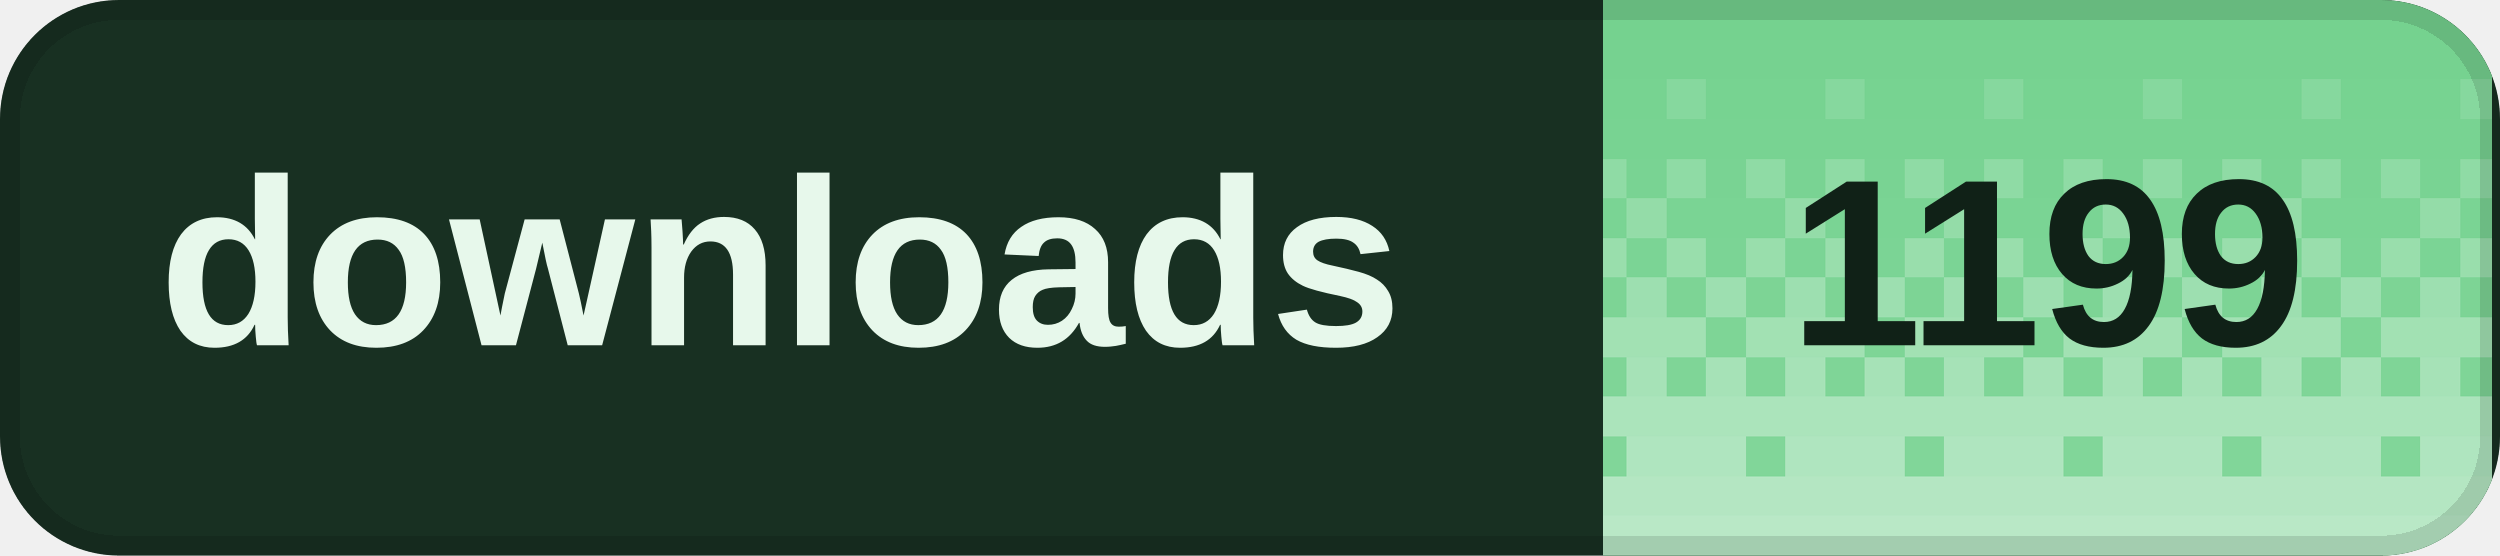
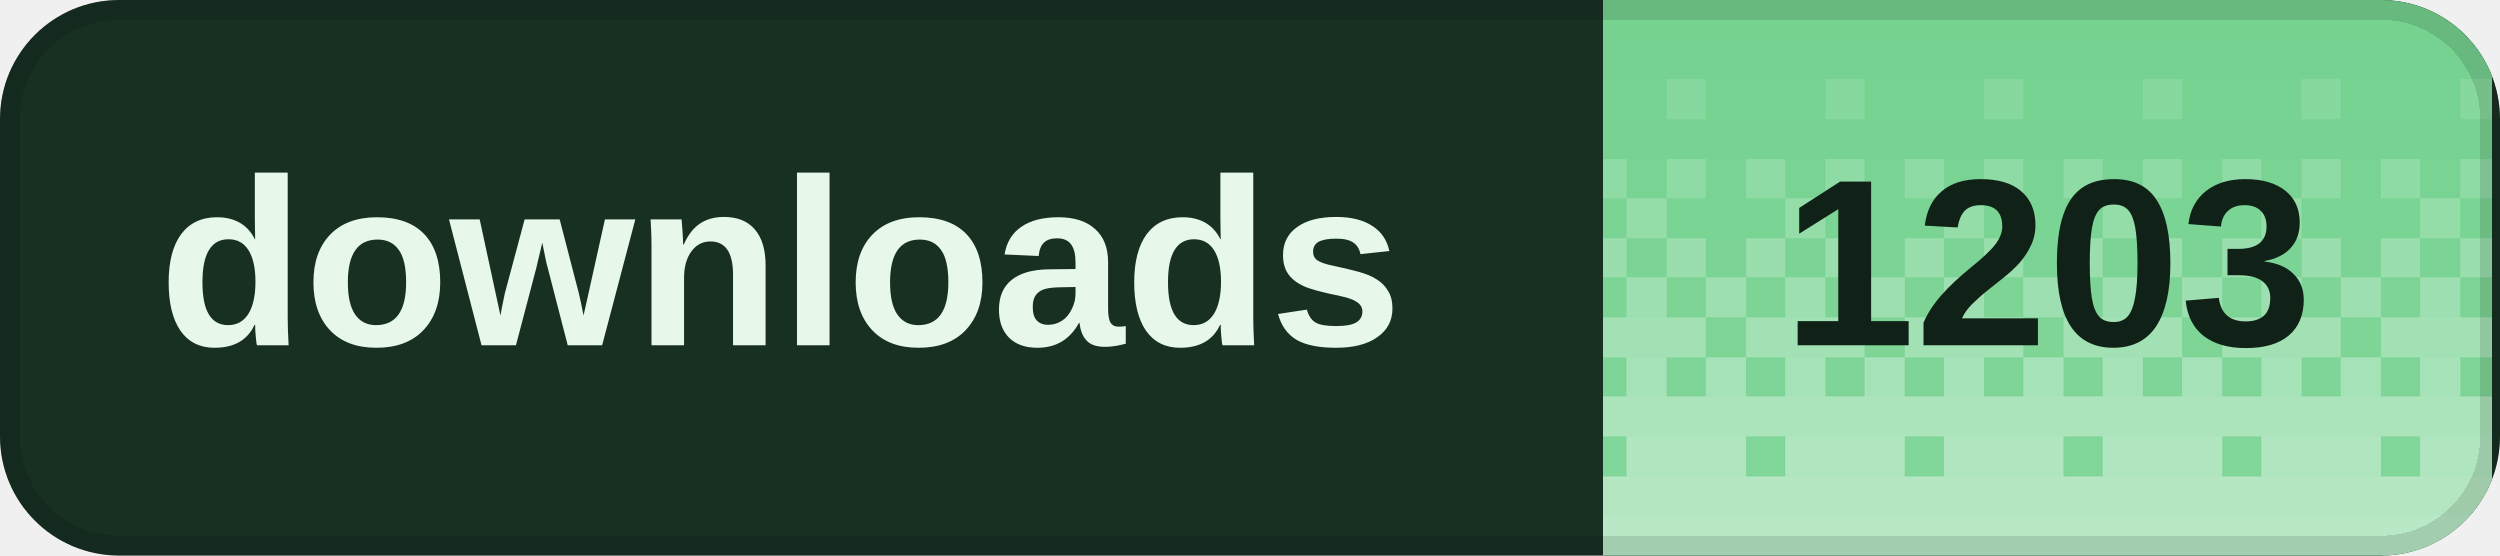
<svg xmlns="http://www.w3.org/2000/svg" width="126" height="28" viewBox="0 0 126 28" role="img" aria-labelledby="title desc" shape-rendering="crispEdges">
  <defs>
    <clipPath id="badge-clip">
      <rect width="126" height="28" rx="6" />
    </clipPath>
    <pattern id="dither" width="8" height="28" patternUnits="userSpaceOnUse">
      <rect x="0" y="0" width="2" height="2" fill="#fff" fill-opacity="0.020" />
      <rect x="2" y="0" width="2" height="2" fill="#fff" fill-opacity="0.020" />
      <rect x="4" y="0" width="2" height="2" fill="#fff" fill-opacity="0.020" />
      <rect x="6" y="0" width="2" height="2" fill="#fff" fill-opacity="0.020" />
      <rect x="0" y="2" width="2" height="2" fill="#fff" fill-opacity="0.028" />
      <rect x="2" y="2" width="2" height="2" fill="#fff" fill-opacity="0.028" />
      <rect x="4" y="2" width="2" height="2" fill="#fff" fill-opacity="0.028" />
      <rect x="6" y="2" width="2" height="2" fill="#fff" fill-opacity="0.028" />
      <rect x="0" y="4" width="2" height="2" fill="#fff" fill-opacity="0.036" />
      <rect x="2" y="4" width="2" height="2" fill="#fff" fill-opacity="0.036" />
      <rect x="4" y="4" width="2" height="2" fill="#fff" fill-opacity="0.145" />
      <rect x="6" y="4" width="2" height="2" fill="#fff" fill-opacity="0.036" />
      <rect x="0" y="6" width="2" height="2" fill="#fff" fill-opacity="0.044" />
      <rect x="2" y="6" width="2" height="2" fill="#fff" fill-opacity="0.044" />
      <rect x="4" y="6" width="2" height="2" fill="#fff" fill-opacity="0.044" />
      <rect x="6" y="6" width="2" height="2" fill="#fff" fill-opacity="0.044" />
      <rect x="0" y="8" width="2" height="2" fill="#fff" fill-opacity="0.209" />
      <rect x="2" y="8" width="2" height="2" fill="#fff" fill-opacity="0.052" />
      <rect x="4" y="8" width="2" height="2" fill="#fff" fill-opacity="0.209" />
      <rect x="6" y="8" width="2" height="2" fill="#fff" fill-opacity="0.052" />
      <rect x="0" y="10" width="2" height="2" fill="#fff" fill-opacity="0.060" />
      <rect x="2" y="10" width="2" height="2" fill="#fff" fill-opacity="0.242" />
      <rect x="4" y="10" width="2" height="2" fill="#fff" fill-opacity="0.060" />
      <rect x="6" y="10" width="2" height="2" fill="#fff" fill-opacity="0.060" />
      <rect x="0" y="12" width="2" height="2" fill="#fff" fill-opacity="0.274" />
      <rect x="2" y="12" width="2" height="2" fill="#fff" fill-opacity="0.068" />
      <rect x="4" y="12" width="2" height="2" fill="#fff" fill-opacity="0.274" />
      <rect x="6" y="12" width="2" height="2" fill="#fff" fill-opacity="0.068" />
      <rect x="0" y="14" width="2" height="2" fill="#fff" fill-opacity="0.077" />
      <rect x="2" y="14" width="2" height="2" fill="#fff" fill-opacity="0.306" />
      <rect x="4" y="14" width="2" height="2" fill="#fff" fill-opacity="0.077" />
      <rect x="6" y="14" width="2" height="2" fill="#fff" fill-opacity="0.306" />
      <rect x="0" y="16" width="2" height="2" fill="#fff" fill-opacity="0.338" />
      <rect x="2" y="16" width="2" height="2" fill="#fff" fill-opacity="0.338" />
      <rect x="4" y="16" width="2" height="2" fill="#fff" fill-opacity="0.338" />
      <rect x="6" y="16" width="2" height="2" fill="#fff" fill-opacity="0.085" />
      <rect x="0" y="18" width="2" height="2" fill="#fff" fill-opacity="0.093" />
      <rect x="2" y="18" width="2" height="2" fill="#fff" fill-opacity="0.371" />
      <rect x="4" y="18" width="2" height="2" fill="#fff" fill-opacity="0.093" />
      <rect x="6" y="18" width="2" height="2" fill="#fff" fill-opacity="0.371" />
      <rect x="0" y="20" width="2" height="2" fill="#fff" fill-opacity="0.403" />
      <rect x="2" y="20" width="2" height="2" fill="#fff" fill-opacity="0.403" />
      <rect x="4" y="20" width="2" height="2" fill="#fff" fill-opacity="0.403" />
      <rect x="6" y="20" width="2" height="2" fill="#fff" fill-opacity="0.403" />
      <rect x="0" y="22" width="2" height="2" fill="#fff" fill-opacity="0.109" />
      <rect x="2" y="22" width="2" height="2" fill="#fff" fill-opacity="0.435" />
      <rect x="4" y="22" width="2" height="2" fill="#fff" fill-opacity="0.435" />
      <rect x="6" y="22" width="2" height="2" fill="#fff" fill-opacity="0.435" />
      <rect x="0" y="24" width="2" height="2" fill="#fff" fill-opacity="0.468" />
      <rect x="2" y="24" width="2" height="2" fill="#fff" fill-opacity="0.468" />
      <rect x="4" y="24" width="2" height="2" fill="#fff" fill-opacity="0.468" />
      <rect x="6" y="24" width="2" height="2" fill="#fff" fill-opacity="0.468" />
      <rect x="0" y="26" width="2" height="2" fill="#fff" fill-opacity="0.500" />
      <rect x="2" y="26" width="2" height="2" fill="#fff" fill-opacity="0.500" />
      <rect x="4" y="26" width="2" height="2" fill="#fff" fill-opacity="0.500" />
      <rect x="6" y="26" width="2" height="2" fill="#fff" fill-opacity="0.500" />
    </pattern>
  </defs>
  <g clip-path="url(#badge-clip)">
    <rect width="126" height="28" fill="#183022" />
    <rect x="80.8" width="44.8" height="28" fill="#72d18d" />
    <rect x="80.8" width="44.8" height="28" fill="url(#dither)" />
  </g>
  <rect x="0.5" y="0.5" width="125" height="27" rx="5.5" fill="none" stroke="#000" stroke-opacity="0.12" />
  <g fill="#e7f8eb" font-family="Geist,Arial,sans-serif" font-size="12" font-weight="600" dominant-baseline="middle">
    <text x="8" y="14">downloads</text>
  </g>
-   <text x="103.2" y="14" fill="#102117" font-family="Geist,Arial,sans-serif" font-size="12" font-weight="700" text-anchor="middle" dominant-baseline="middle">1199</text>
+   <text x="103.2" y="14" fill="#102117" font-family="Geist,Arial,sans-serif" font-size="12" font-weight="700" text-anchor="middle" dominant-baseline="middle">1203</text>
</svg>
